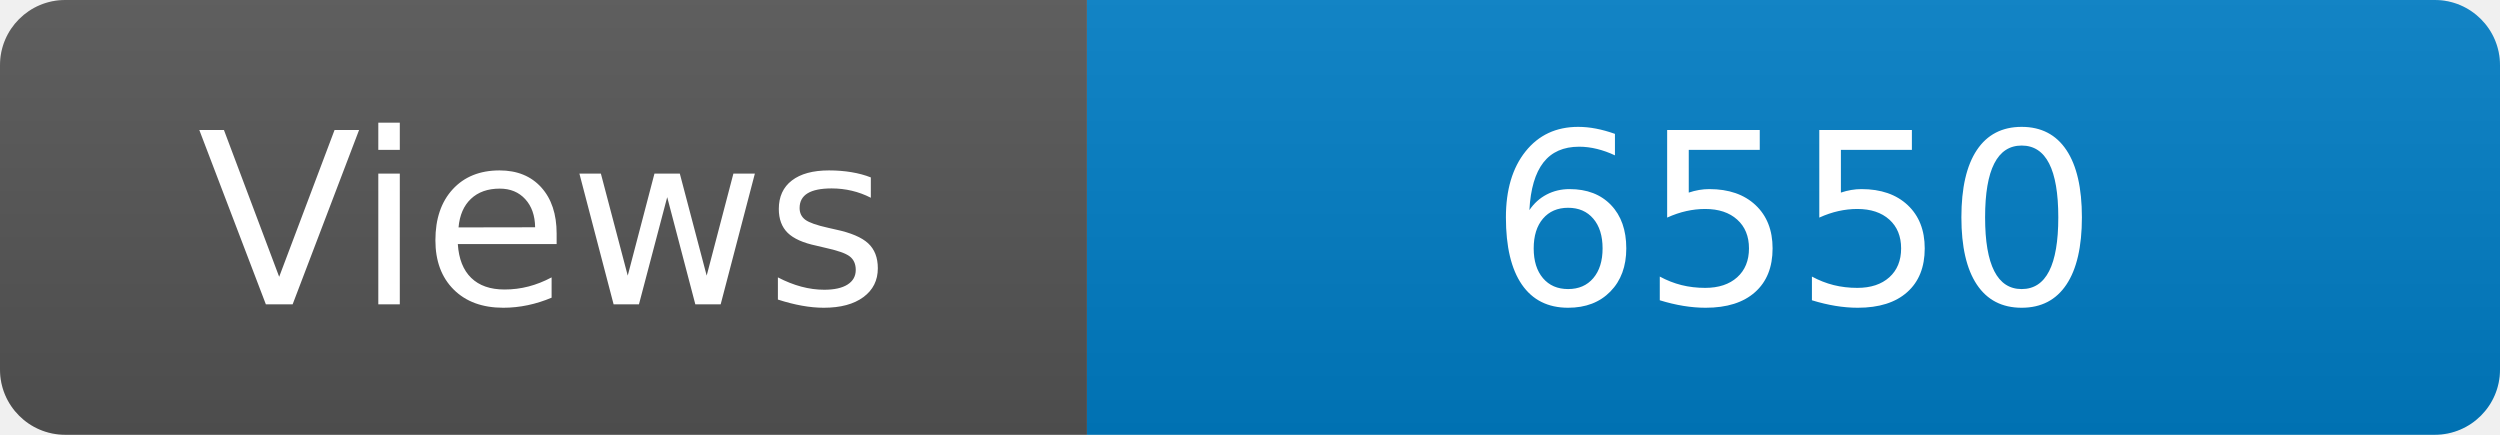
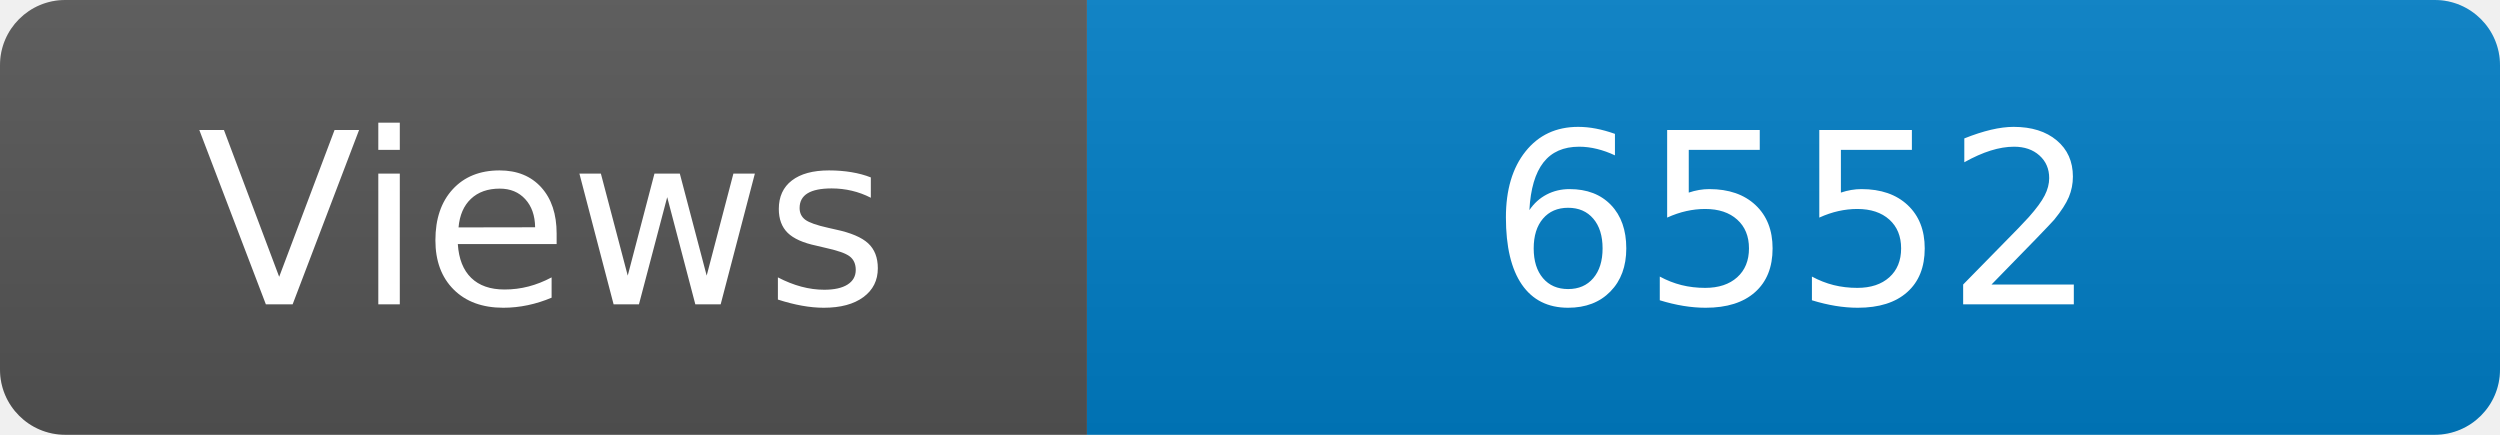
<svg xmlns="http://www.w3.org/2000/svg" width="115" height="20" role="img" aria-label="Maintained?: yes">
  <linearGradient id="s" x2="0" y2="100%">
    <stop offset="0" stop-color="#bbb" stop-opacity=".1" />
    <stop offset="1" stop-opacity=".1" />
  </linearGradient>
  <clipPath id="r">
    <rect width="115" height="20" rx="3" fill="#fff" />
  </clipPath>
  <g clip-path="url(#r)">
    <rect width="50" height="20" fill="#555" />
    <rect x="50" width="160" height="20" fill="#007ec6" />
    <rect width="115" height="20" fill="url(#s)" />
  </g>
  <g fill="#fff" text-anchor="middle" font-family="Verdana,Geneva,DejaVu Sans,sans-serif" font-size="110">
    <text x="250" y="140" transform="scale(.1)" fill="#fff">Views</text>
-     <text x="825" y="140" transform="scale(.1)" fill="#fff">6550</text>
+     <text x="825" y="140" transform="scale(.1)" fill="#fff">6552</text>
  </g>
</svg>
